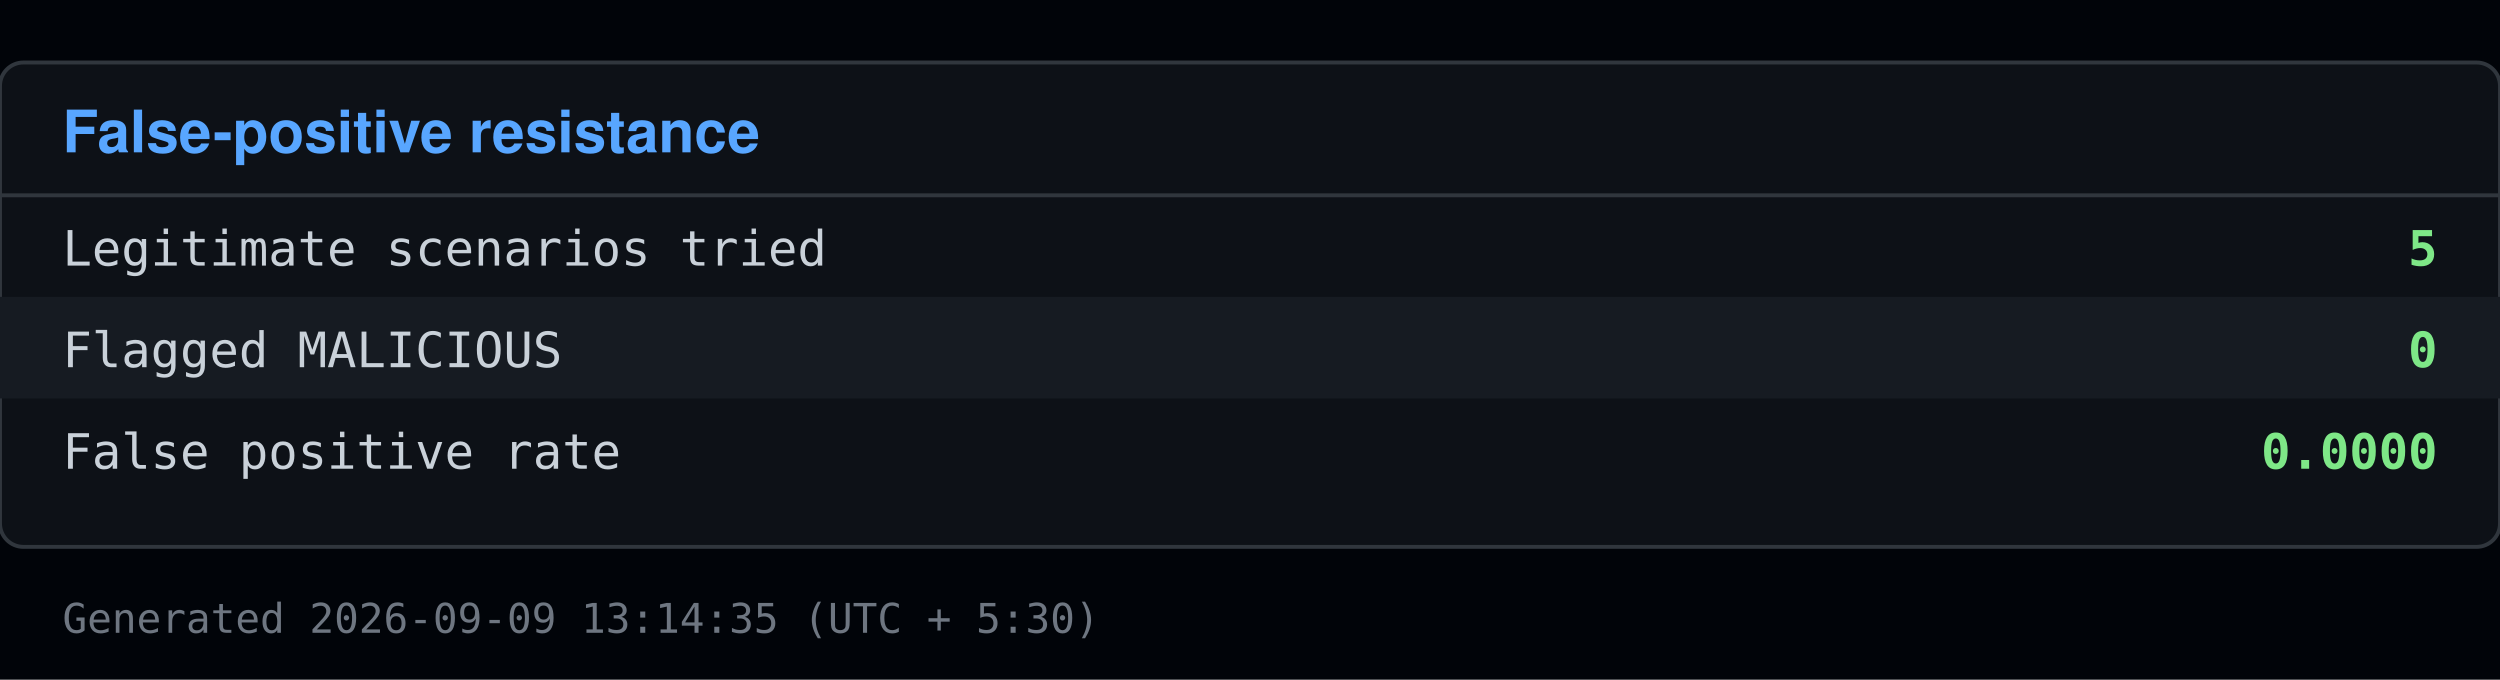
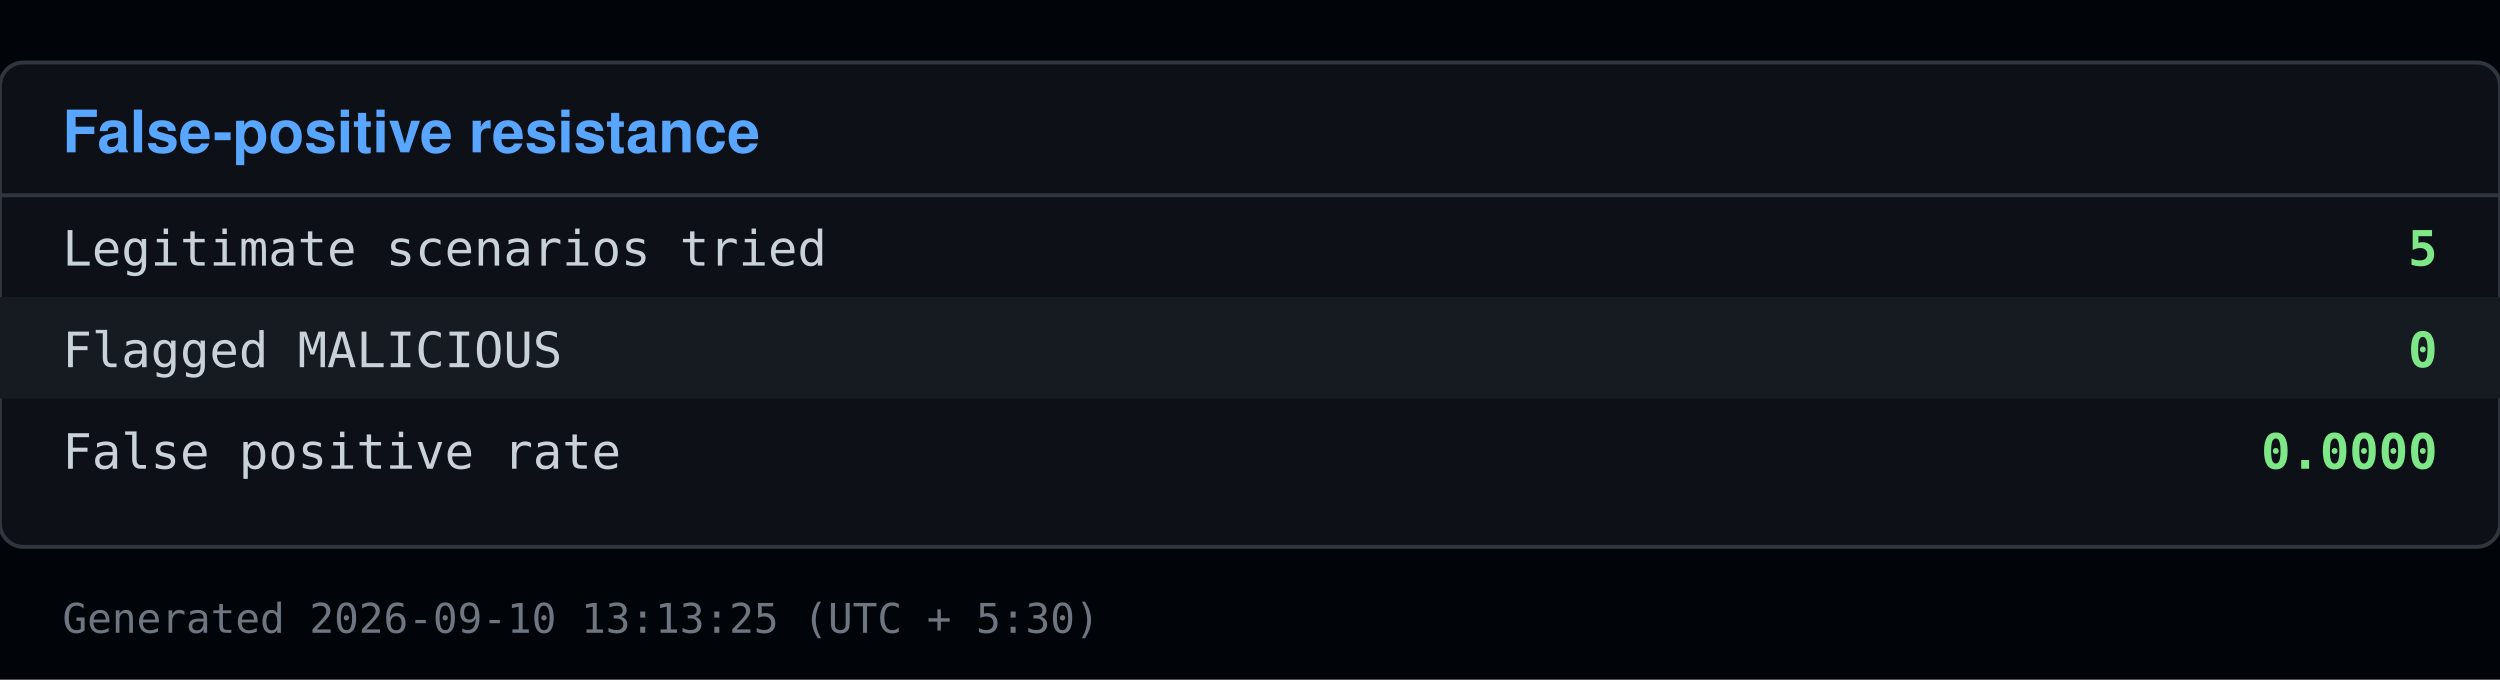
<svg xmlns="http://www.w3.org/2000/svg" viewBox="0 0 640 174" width="640" height="174">
  <rect x="0" y="0" width="640" height="174" fill="#010409" />
  <rect x="0" y="16" width="640" height="124" fill="#0d1117" stroke="#30363d" rx="6" />
  <text x="16" y="39" font-family="Segoe UI, Helvetica, Arial, sans-serif" font-size="15" font-weight="600" fill="#58a6ff">False-positive resistance</text>
  <line x1="0" y1="50" x2="640" y2="50" stroke="#30363d" />
  <text x="16" y="68" font-family="Consolas, Menlo, monospace" font-size="12.5" fill="#c9d1d9">Legitimate scenarios tried</text>
  <text x="624" y="68" font-family="Consolas, Menlo, monospace" font-size="12.5" fill="#7ee787" text-anchor="end" font-weight="600">5</text>
  <rect x="0" y="76" width="640" height="26" fill="#161b22" />
  <text x="16" y="94" font-family="Consolas, Menlo, monospace" font-size="12.5" fill="#c9d1d9">Flagged MALICIOUS</text>
  <text x="624" y="94" font-family="Consolas, Menlo, monospace" font-size="12.5" fill="#7ee787" text-anchor="end" font-weight="600">0</text>
  <text x="16" y="120" font-family="Consolas, Menlo, monospace" font-size="12.5" fill="#c9d1d9">False positive rate</text>
  <text x="624" y="120" font-family="Consolas, Menlo, monospace" font-size="12.5" fill="#7ee787" text-anchor="end" font-weight="600">0.0000</text>
-   <text x="16" y="162" font-family="Consolas, Menlo, monospace" font-size="10.5" fill="#6e7681">Generated 2026-09-09 13:14:35 (UTC + 5:30)</text>
+   <text x="16" y="162" font-family="Consolas, Menlo, monospace" font-size="10.5" fill="#6e7681">Generated 2026-09-10 13:13:25 (UTC + 5:30)</text>
</svg>
